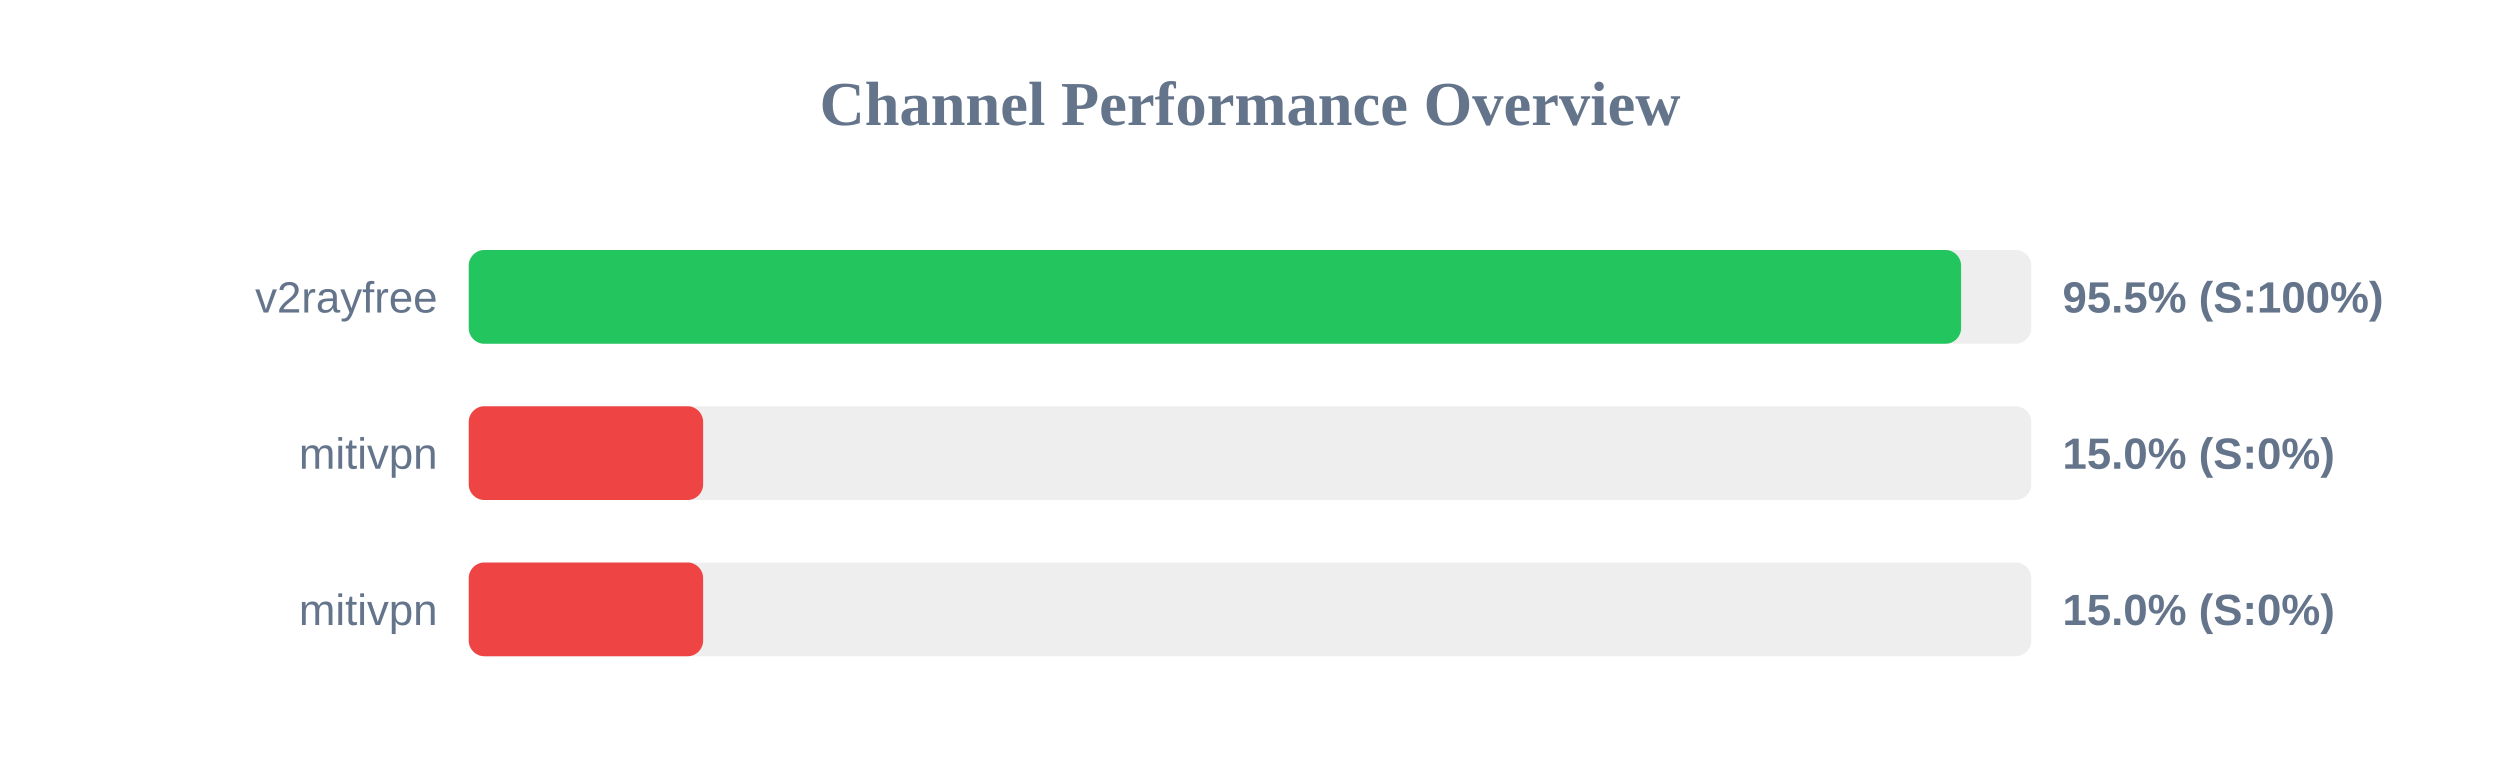
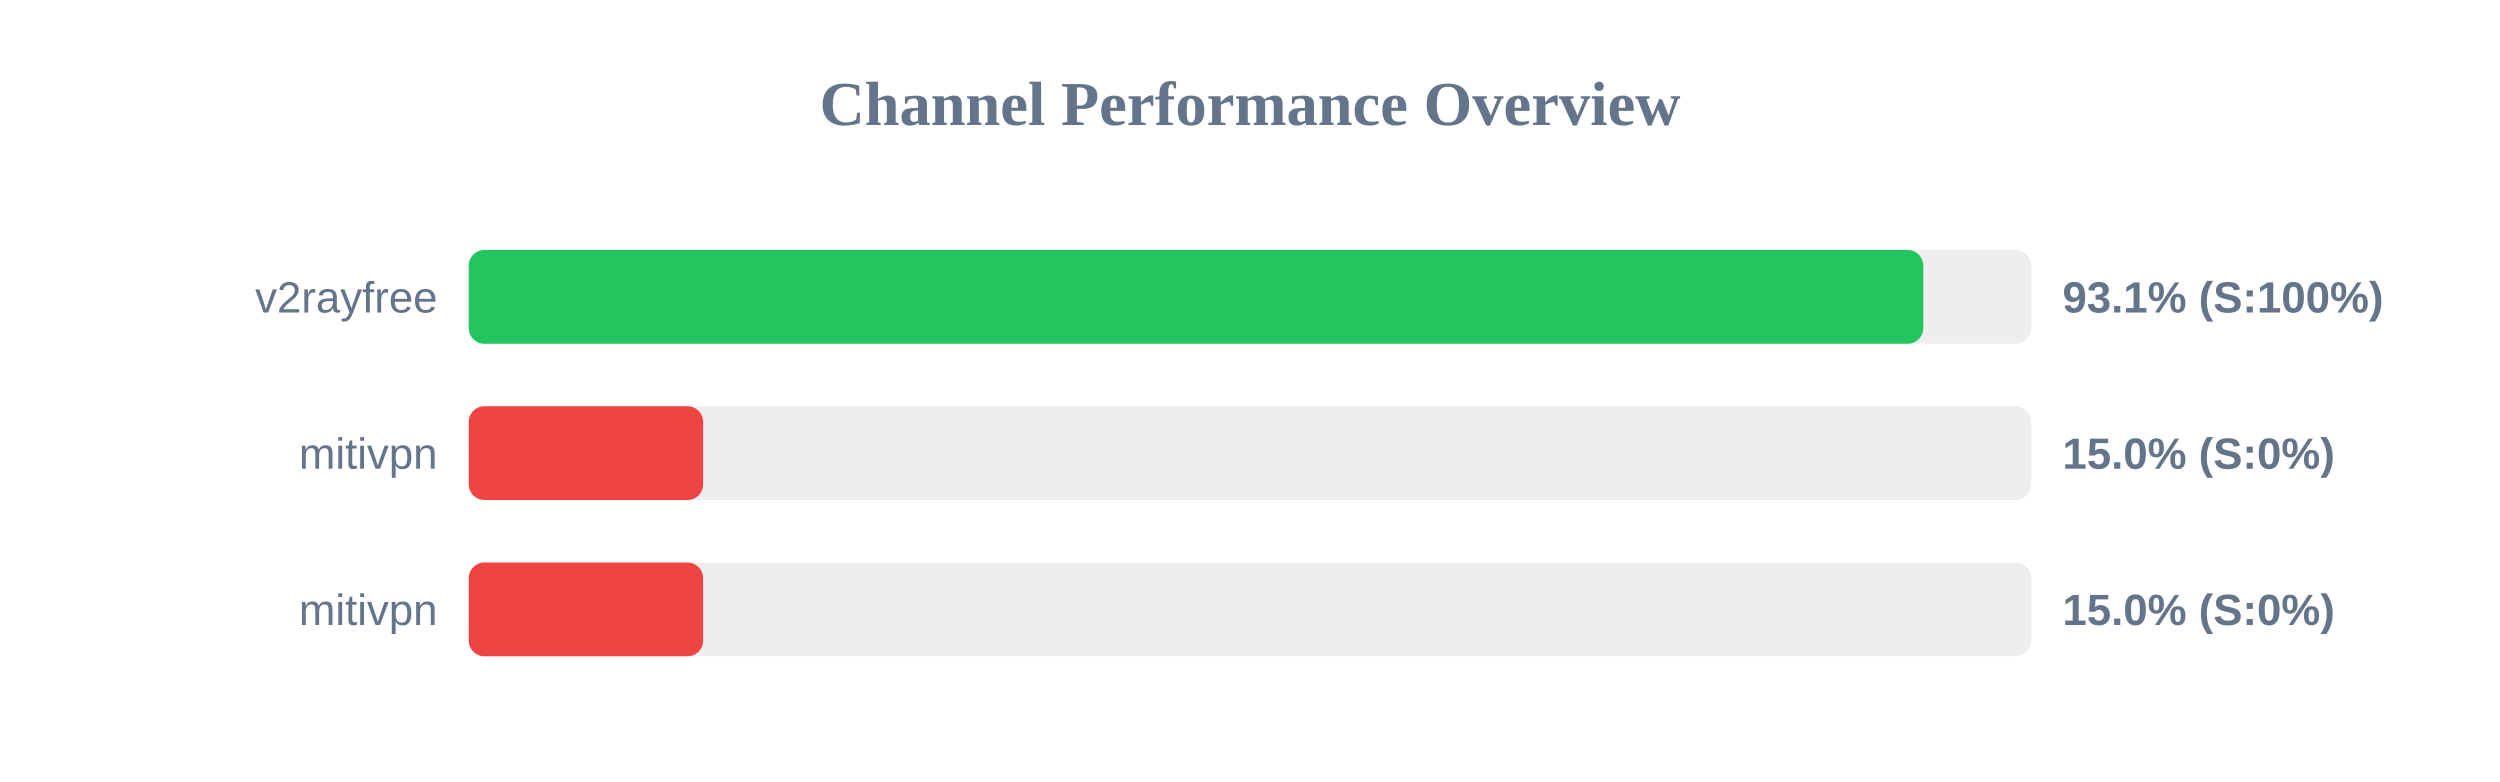
<svg xmlns="http://www.w3.org/2000/svg" width="800" height="250" version="1.1">
  <style>
        .row { font: 14px Arial; fill: #64748b; }
        .score { font: bold 14px Arial; fill: #64748b; }
    </style>
  <text x="400" y="40" text-anchor="middle" font-size="20px" font-weight="bold" fill="#64748b">Channel Performance Overview</text>
  <rect x="150" y="80" width="500" height="30" fill="#eee" rx="5" />
-   <rect x="150" y="80" width="477.55" height="30" fill="#22c55e" rx="5" />
+   <rect x="150" y="80" width="465.45" height="30" fill="#22c55e" rx="5" />
  <text x="140" y="100" text-anchor="end" class="row">v2rayfree</text>
-   <text x="660" y="100" text-anchor="start" class="score">95.5% (S:100%)</text>
+   <text x="660" y="100" text-anchor="start" class="score">93.1% (S:100%)</text>
  <rect x="150" y="130" width="500" height="30" fill="#eee" rx="5" />
  <rect x="150" y="130" width="75.0" height="30" fill="#ef4444" rx="5" />
  <text x="140" y="150" text-anchor="end" class="row">mitivpn</text>
  <text x="660" y="150" text-anchor="start" class="score">15.0% (S:0%)</text>
  <rect x="150" y="180" width="500" height="30" fill="#eee" rx="5" />
  <rect x="150" y="180" width="75.0" height="30" fill="#ef4444" rx="5" />
  <text x="140" y="200" text-anchor="end" class="row">mitivpn</text>
  <text x="660" y="200" text-anchor="start" class="score">15.0% (S:0%)</text>
</svg>
